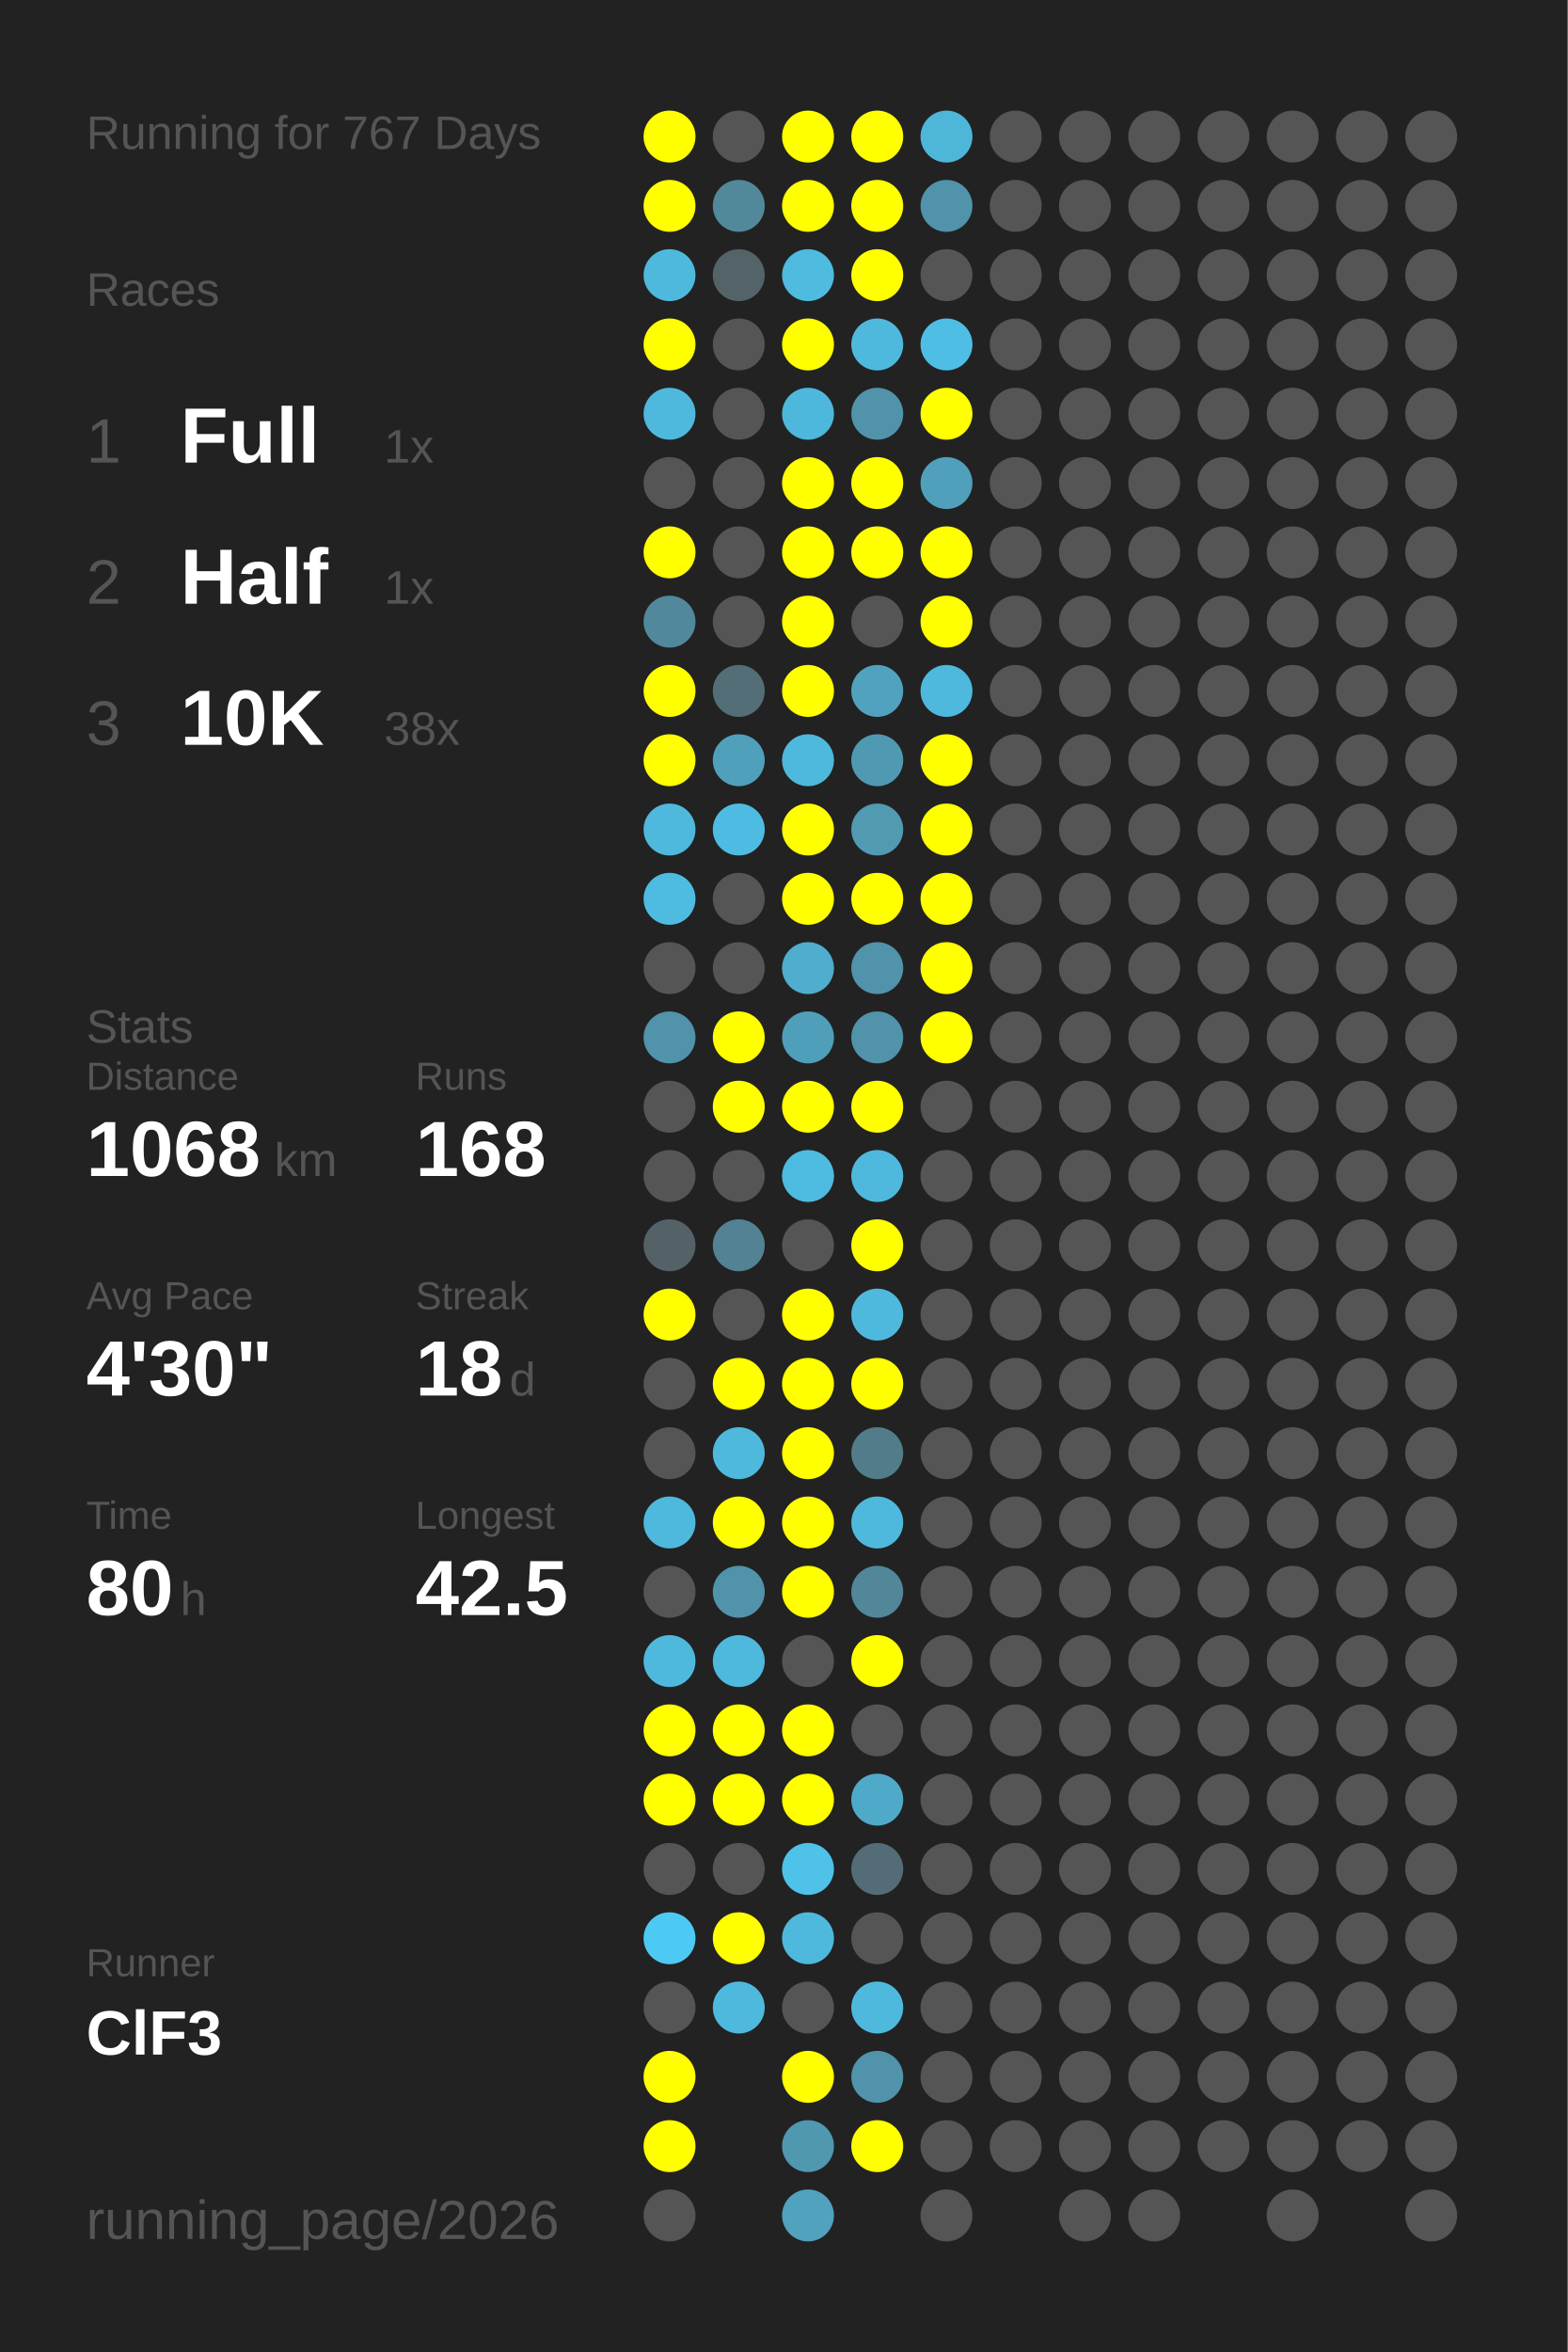
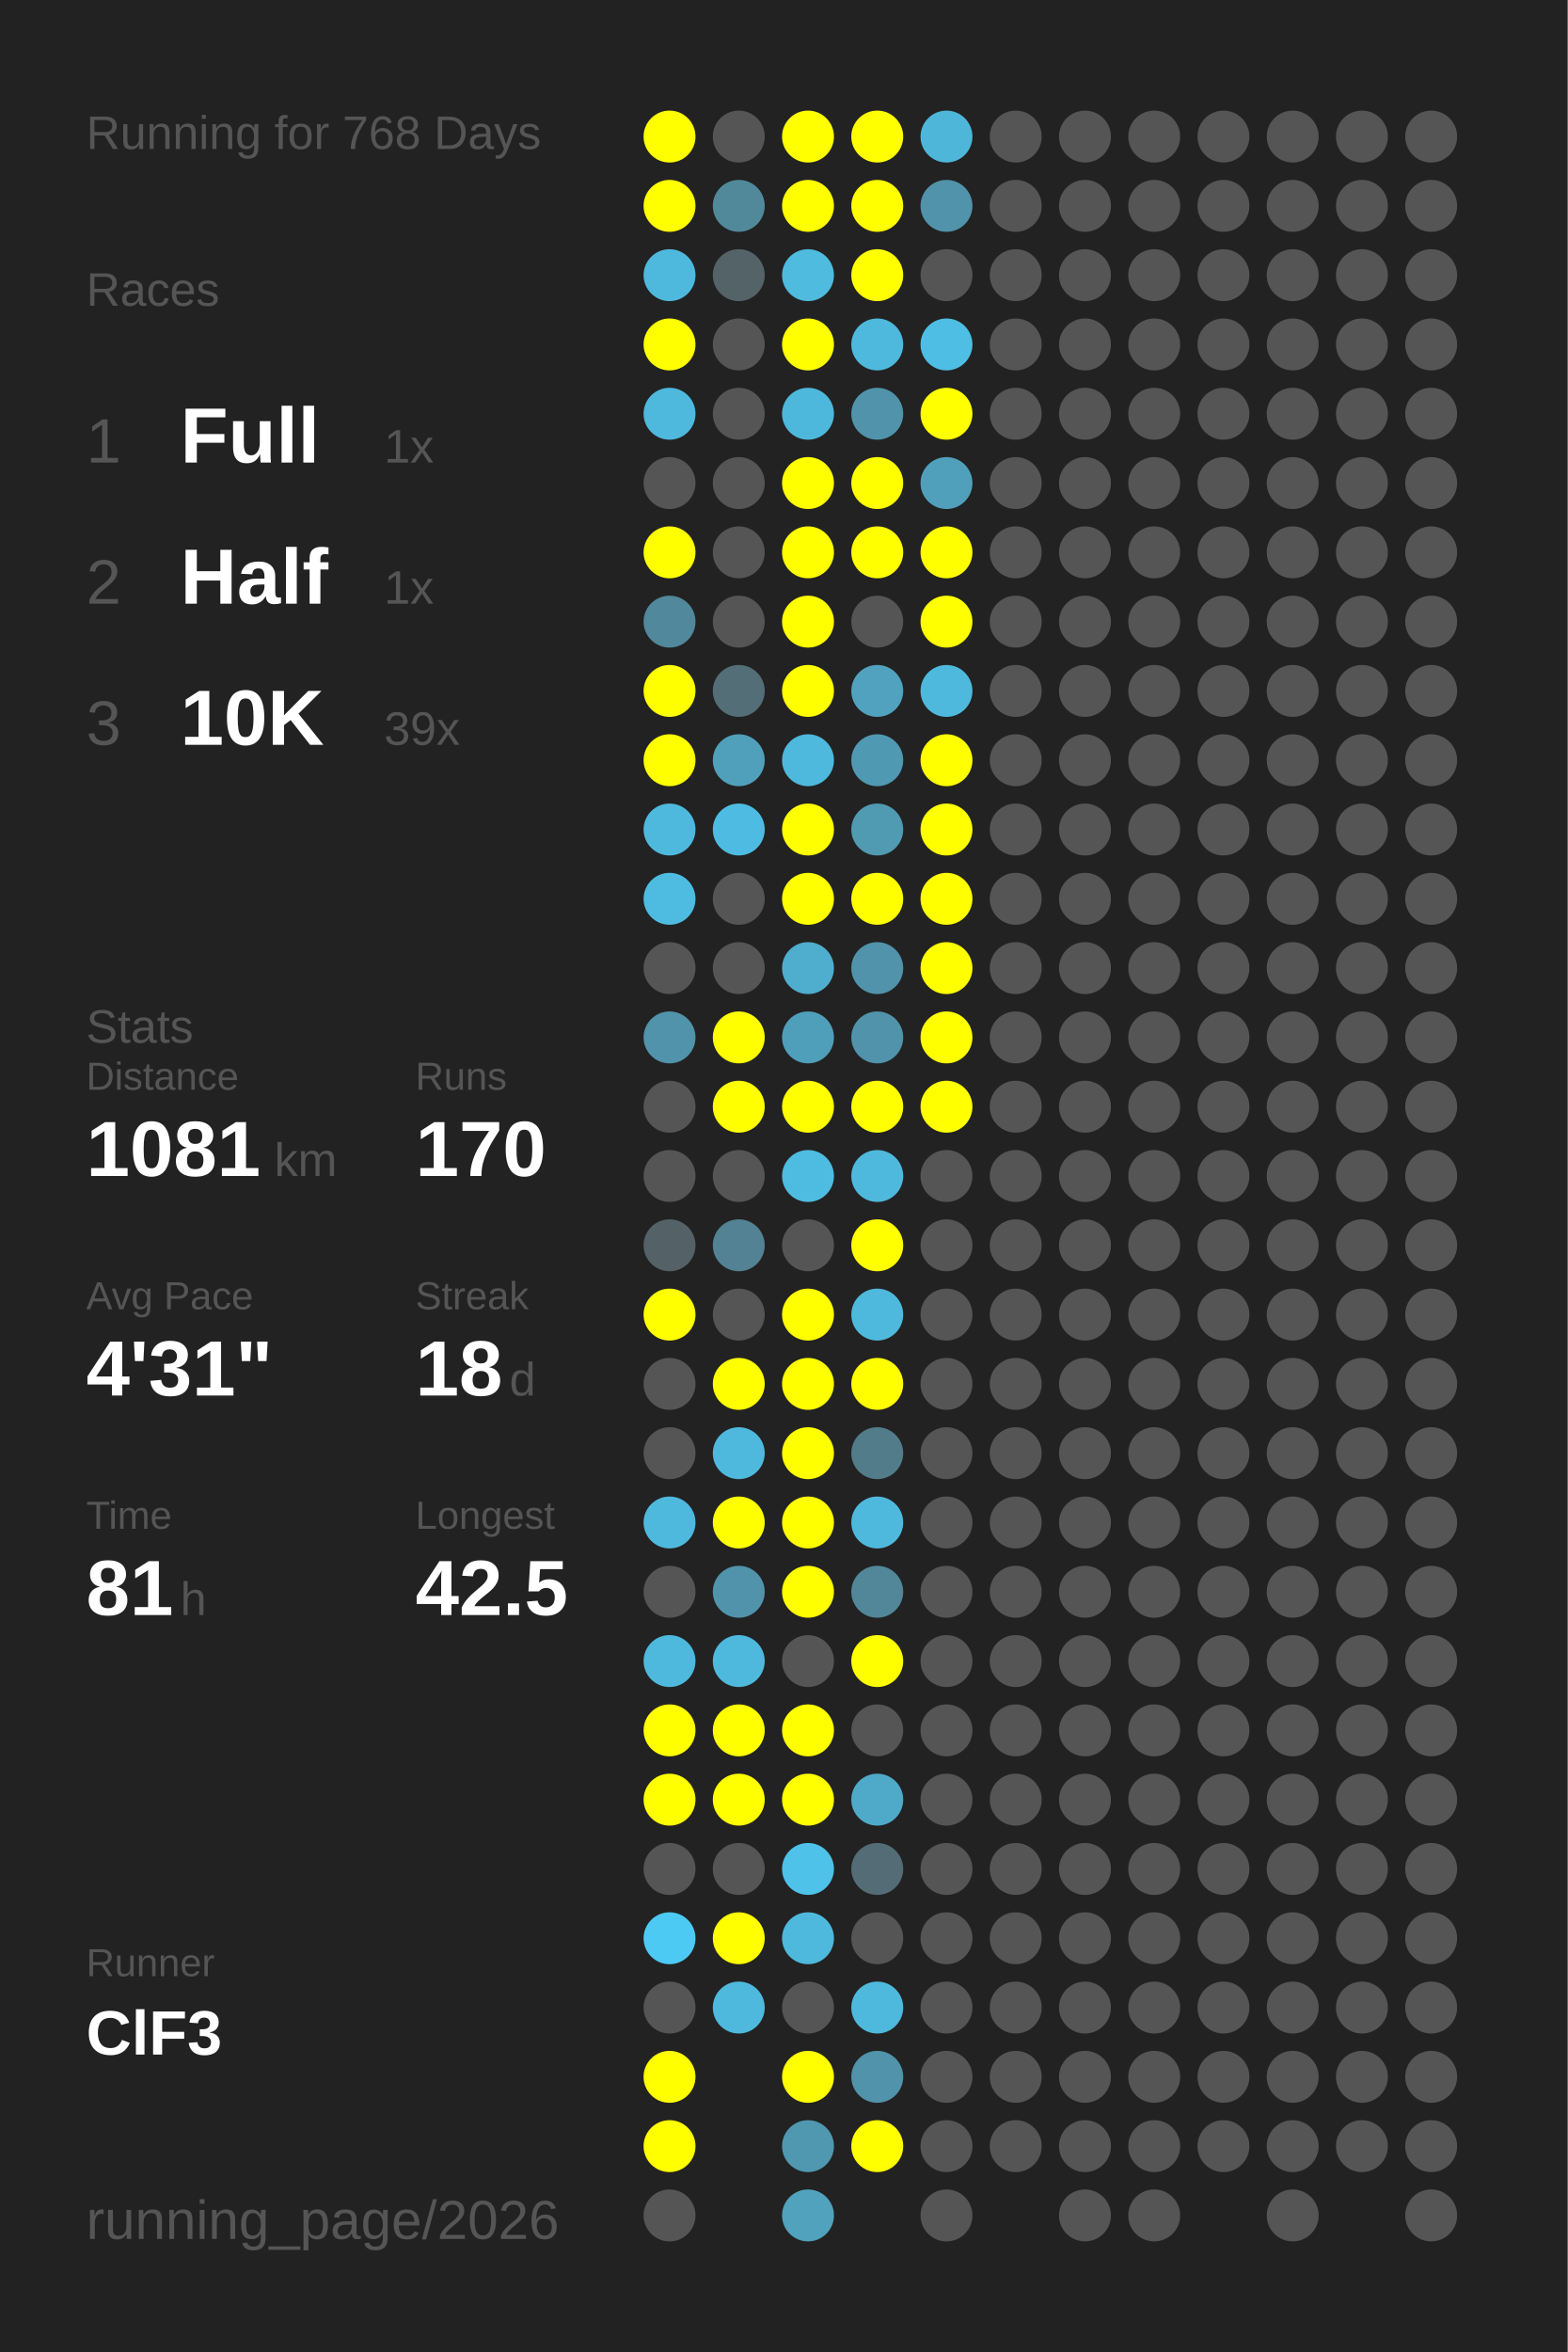
<svg xmlns="http://www.w3.org/2000/svg" baseProfile="full" height="300mm" version="1.1" viewBox="0,0,200,300" width="200mm">
  <defs />
  <rect fill="#222222" height="300" width="200" x="0" y="0" />
-   <text fill="#555555" style="font-size:6px; font-family:Arial;" x="11" y="19">Running for 767 Days</text>
+   <text fill="#555555" style="font-size:6px; font-family:Arial;" x="11" y="19">Running for 768 Days</text>
  <text fill="#555555" style="font-size:6px; font-family:Arial;" x="11" y="39">Races</text>
  <text fill="#555555" style="font-size:8px; font-family:Arial;" x="11" y="59">1</text>
  <text fill="#FFFFFF" style="font-size:10px; font-family:Arial; font-weight:bold;" x="23" y="59">Full</text>
  <text fill="#555555" style="font-size:6px; font-family:Arial;" x="49" y="59">1x</text>
  <text fill="#555555" style="font-size:8px; font-family:Arial;" x="11" y="77">2</text>
  <text fill="#FFFFFF" style="font-size:10px; font-family:Arial; font-weight:bold;" x="23" y="77">Half</text>
  <text fill="#555555" style="font-size:6px; font-family:Arial;" x="49" y="77">1x</text>
  <text fill="#555555" style="font-size:8px; font-family:Arial;" x="11" y="95">3</text>
  <text fill="#FFFFFF" style="font-size:10px; font-family:Arial; font-weight:bold;" x="23" y="95">10K</text>
-   <text fill="#555555" style="font-size:6px; font-family:Arial;" x="49" y="95">38x</text>
+   <text fill="#555555" style="font-size:6px; font-family:Arial;" x="49" y="95">39x</text>
  <text fill="#555555" style="font-size:6px; font-family:Arial;" x="11" y="133">Stats</text>
  <text fill="#555555" style="font-size:5px; font-family:Arial;" x="11" y="139">Distance</text>
-   <text fill="#FFFFFF" style="font-size:10px; font-family:Arial; font-weight:bold;" x="11" y="150">1068</text>
+   <text fill="#FFFFFF" style="font-size:10px; font-family:Arial; font-weight:bold;" x="11" y="150">1081</text>
  <text fill="#555555" style="font-size:6px; font-family:Arial;" x="35" y="150">km</text>
  <text fill="#555555" style="font-size:5px; font-family:Arial;" x="53" y="139">Runs</text>
-   <text fill="#FFFFFF" style="font-size:10px; font-family:Arial; font-weight:bold;" x="53" y="150">168</text>
+   <text fill="#FFFFFF" style="font-size:10px; font-family:Arial; font-weight:bold;" x="53" y="150">170</text>
  <text fill="#555555" style="font-size:5px; font-family:Arial;" x="11" y="167">Avg Pace</text>
-   <text fill="#FFFFFF" style="font-size:10px; font-family:Arial; font-weight:bold;" x="11" y="178">4'30"</text>
+   <text fill="#FFFFFF" style="font-size:10px; font-family:Arial; font-weight:bold;" x="11" y="178">4'31"</text>
  <text fill="#555555" style="font-size:5px; font-family:Arial;" x="53" y="167">Streak</text>
  <text fill="#FFFFFF" style="font-size:10px; font-family:Arial; font-weight:bold;" x="53" y="178">18</text>
  <text fill="#555555" style="font-size:6px; font-family:Arial;" x="65" y="178">d</text>
  <text fill="#555555" style="font-size:5px; font-family:Arial;" x="11" y="195">Time</text>
-   <text fill="#FFFFFF" style="font-size:10px; font-family:Arial; font-weight:bold;" x="11" y="206">80</text>
+   <text fill="#FFFFFF" style="font-size:10px; font-family:Arial; font-weight:bold;" x="11" y="206">81</text>
  <text fill="#555555" style="font-size:6px; font-family:Arial;" x="23" y="206">h</text>
  <text fill="#555555" style="font-size:5px; font-family:Arial;" x="53" y="195">Longest</text>
  <text fill="#FFFFFF" style="font-size:10px; font-family:Arial; font-weight:bold;" x="53" y="206">42.5</text>
  <text fill="#555555" style="font-size:5px; font-family:Arial;" x="11" y="252.065">Runner</text>
  <text fill="#FFFFFF" style="font-size:8px; font-family:Arial; font-weight:bold;" x="11" y="262.065">ClF3</text>
  <text fill="#555555" style="font-size:7px; font-family:Arial;" x="11" y="285.581">running_page/2026</text>
  <circle cx="85.417" cy="17.419" fill="#FFFF00" r="3.312" />
  <circle cx="85.417" cy="26.258" fill="#FFFF00" r="3.312" />
  <circle cx="85.417" cy="35.097" fill="#4eb9dd" r="3.312" />
  <circle cx="85.417" cy="43.935" fill="#FFFF00" r="3.312" />
  <circle cx="85.417" cy="52.774" fill="#4eb9dd" r="3.312" />
  <circle cx="85.417" cy="61.613" fill="#555555" r="3.312" />
  <circle cx="85.417" cy="70.452" fill="#FFFF00" r="3.312" />
  <circle cx="85.417" cy="79.29" fill="#51889b" r="3.312" />
  <circle cx="85.417" cy="88.129" fill="#FFFF00" r="3.312" />
  <circle cx="85.417" cy="96.968" fill="#FFFF00" r="3.312" />
  <circle cx="85.417" cy="105.806" fill="#4eb9dd" r="3.312" />
  <circle cx="85.417" cy="114.645" fill="#4ebce1" r="3.312" />
  <circle cx="85.417" cy="123.484" fill="#555555" r="3.312" />
  <circle cx="85.417" cy="132.323" fill="#5093aa" r="3.312" />
  <circle cx="85.417" cy="141.161" fill="#555555" r="3.312" />
  <circle cx="85.417" cy="150" fill="#555555" r="3.312" />
  <circle cx="85.417" cy="158.839" fill="#546267" r="3.312" />
  <circle cx="85.417" cy="167.677" fill="#FFFF00" r="3.312" />
  <circle cx="85.417" cy="176.516" fill="#555555" r="3.312" />
  <circle cx="85.417" cy="185.355" fill="#555555" r="3.312" />
  <circle cx="85.417" cy="194.194" fill="#4eb9dd" r="3.312" />
  <circle cx="85.417" cy="203.032" fill="#555555" r="3.312" />
  <circle cx="85.417" cy="211.871" fill="#4eb9dd" r="3.312" />
  <circle cx="85.417" cy="220.71" fill="#FFFF00" r="3.312" />
  <circle cx="85.417" cy="229.548" fill="#FFFF00" r="3.312" />
  <circle cx="85.417" cy="238.387" fill="#555555" r="3.312" />
  <circle cx="85.417" cy="247.226" fill="#4dcaf4" r="3.312" />
  <circle cx="85.417" cy="256.065" fill="#555555" r="3.312" />
  <circle cx="85.417" cy="264.903" fill="#FFFF00" r="3.312" />
  <circle cx="85.417" cy="273.742" fill="#FFFF00" r="3.312" />
  <circle cx="85.417" cy="282.581" fill="#555555" r="3.312" />
  <circle cx="94.25" cy="17.419" fill="#555555" r="3.312" />
  <circle cx="94.25" cy="26.258" fill="#51899b" r="3.312" />
  <circle cx="94.25" cy="35.097" fill="#546368" r="3.312" />
  <circle cx="94.25" cy="43.935" fill="#555555" r="3.312" />
  <circle cx="94.25" cy="52.774" fill="#555555" r="3.312" />
  <circle cx="94.25" cy="61.613" fill="#555555" r="3.312" />
  <circle cx="94.25" cy="70.452" fill="#555555" r="3.312" />
  <circle cx="94.25" cy="79.29" fill="#555555" r="3.312" />
  <circle cx="94.25" cy="88.129" fill="#536e77" r="3.312" />
  <circle cx="94.25" cy="96.968" fill="#50a0bc" r="3.312" />
  <circle cx="94.25" cy="105.806" fill="#4ebce2" r="3.312" />
  <circle cx="94.25" cy="114.645" fill="#555555" r="3.312" />
  <circle cx="94.25" cy="123.484" fill="#555555" r="3.312" />
  <circle cx="94.25" cy="132.323" fill="#FFFF00" r="3.312" />
  <circle cx="94.25" cy="141.161" fill="#FFFF00" r="3.312" />
  <circle cx="94.25" cy="150" fill="#555555" r="3.312" />
  <circle cx="94.25" cy="158.839" fill="#528293" r="3.312" />
  <circle cx="94.25" cy="167.677" fill="#555555" r="3.312" />
  <circle cx="94.25" cy="176.516" fill="#FFFF00" r="3.312" />
  <circle cx="94.25" cy="185.355" fill="#4eb9dd" r="3.312" />
  <circle cx="94.25" cy="194.194" fill="#FFFF00" r="3.312" />
  <circle cx="94.25" cy="203.032" fill="#5093aa" r="3.312" />
  <circle cx="94.25" cy="211.871" fill="#4eb9dd" r="3.312" />
  <circle cx="94.25" cy="220.71" fill="#FFFF00" r="3.312" />
  <circle cx="94.25" cy="229.548" fill="#FFFF00" r="3.312" />
  <circle cx="94.25" cy="238.387" fill="#555555" r="3.312" />
  <circle cx="94.25" cy="247.226" fill="#FFFF00" r="3.312" />
  <circle cx="94.25" cy="256.065" fill="#4eb9dd" r="3.312" />
  <circle cx="103.083" cy="17.419" fill="#FFFF00" r="3.312" />
  <circle cx="103.083" cy="26.258" fill="#FFFF00" r="3.312" />
  <circle cx="103.083" cy="35.097" fill="#4ebbdf" r="3.312" />
  <circle cx="103.083" cy="43.935" fill="#FFFF00" r="3.312" />
  <circle cx="103.083" cy="52.774" fill="#4eb8dc" r="3.312" />
  <circle cx="103.083" cy="61.613" fill="#FFFF00" r="3.312" />
  <circle cx="103.083" cy="70.452" fill="#FFFF00" r="3.312" />
  <circle cx="103.083" cy="79.29" fill="#FFFF00" r="3.312" />
  <circle cx="103.083" cy="88.129" fill="#FFFF00" r="3.312" />
  <circle cx="103.083" cy="96.968" fill="#4eb9dd" r="3.312" />
  <circle cx="103.083" cy="105.806" fill="#FFFF00" r="3.312" />
  <circle cx="103.083" cy="114.645" fill="#FFFF00" r="3.312" />
  <circle cx="103.083" cy="123.484" fill="#4faece" r="3.312" />
  <circle cx="103.083" cy="132.323" fill="#509fba" r="3.312" />
  <circle cx="103.083" cy="141.161" fill="#FFFF00" r="3.312" />
  <circle cx="103.083" cy="150" fill="#4ebce1" r="3.312" />
  <circle cx="103.083" cy="158.839" fill="#555555" r="3.312" />
  <circle cx="103.083" cy="167.677" fill="#FFFF00" r="3.312" />
  <circle cx="103.083" cy="176.516" fill="#FFFF00" r="3.312" />
  <circle cx="103.083" cy="185.355" fill="#FFFF00" r="3.312" />
  <circle cx="103.083" cy="194.194" fill="#FFFF00" r="3.312" />
  <circle cx="103.083" cy="203.032" fill="#FFFF00" r="3.312" />
  <circle cx="103.083" cy="211.871" fill="#555555" r="3.312" />
  <circle cx="103.083" cy="220.71" fill="#FFFF00" r="3.312" />
  <circle cx="103.083" cy="229.548" fill="#FFFF00" r="3.312" />
  <circle cx="103.083" cy="238.387" fill="#4ec2e9" r="3.312" />
  <circle cx="103.083" cy="247.226" fill="#4eb9dd" r="3.312" />
  <circle cx="103.083" cy="256.065" fill="#555555" r="3.312" />
  <circle cx="103.083" cy="264.903" fill="#FFFF00" r="3.312" />
  <circle cx="103.083" cy="273.742" fill="#5097b0" r="3.312" />
  <circle cx="103.083" cy="282.581" fill="#50a2bd" r="3.312" />
  <circle cx="111.917" cy="17.419" fill="#FFFF00" r="3.312" />
  <circle cx="111.917" cy="26.258" fill="#FFFF00" r="3.312" />
  <circle cx="111.917" cy="35.097" fill="#FFFF00" r="3.312" />
  <circle cx="111.917" cy="43.935" fill="#4eb9dd" r="3.312" />
  <circle cx="111.917" cy="52.774" fill="#5093aa" r="3.312" />
  <circle cx="111.917" cy="61.613" fill="#FFFF00" r="3.312" />
  <circle cx="111.917" cy="70.452" fill="#FFFF00" r="3.312" />
  <circle cx="111.917" cy="79.29" fill="#555555" r="3.312" />
  <circle cx="111.917" cy="88.129" fill="#50a2be" r="3.312" />
  <circle cx="111.917" cy="96.968" fill="#5099b2" r="3.312" />
  <circle cx="111.917" cy="105.806" fill="#509ab2" r="3.312" />
  <circle cx="111.917" cy="114.645" fill="#FFFF00" r="3.312" />
  <circle cx="111.917" cy="123.484" fill="#5093aa" r="3.312" />
  <circle cx="111.917" cy="132.323" fill="#5093aa" r="3.312" />
  <circle cx="111.917" cy="141.161" fill="#FFFF00" r="3.312" />
  <circle cx="111.917" cy="150" fill="#4eb9dd" r="3.312" />
  <circle cx="111.917" cy="158.839" fill="#FFFF00" r="3.312" />
  <circle cx="111.917" cy="167.677" fill="#4eb9dd" r="3.312" />
  <circle cx="111.917" cy="176.516" fill="#FFFF00" r="3.312" />
  <circle cx="111.917" cy="185.355" fill="#527c8a" r="3.312" />
  <circle cx="111.917" cy="194.194" fill="#4eb9dd" r="3.312" />
  <circle cx="111.917" cy="203.032" fill="#518799" r="3.312" />
  <circle cx="111.917" cy="211.871" fill="#FFFF00" r="3.312" />
  <circle cx="111.917" cy="220.71" fill="#555555" r="3.312" />
  <circle cx="111.917" cy="229.548" fill="#4faac9" r="3.312" />
  <circle cx="111.917" cy="238.387" fill="#536c75" r="3.312" />
  <circle cx="111.917" cy="247.226" fill="#555555" r="3.312" />
  <circle cx="111.917" cy="256.065" fill="#4eb9dd" r="3.312" />
  <circle cx="111.917" cy="264.903" fill="#5093aa" r="3.312" />
  <circle cx="111.917" cy="273.742" fill="#FFFF00" r="3.312" />
  <circle cx="120.75" cy="17.419" fill="#4eb6d9" r="3.312" />
  <circle cx="120.75" cy="26.258" fill="#5093aa" r="3.312" />
  <circle cx="120.75" cy="35.097" fill="#555555" r="3.312" />
  <circle cx="120.75" cy="43.935" fill="#4ebee4" r="3.312" />
  <circle cx="120.75" cy="52.774" fill="#FFFF00" r="3.312" />
  <circle cx="120.75" cy="61.613" fill="#50a0bb" r="3.312" />
  <circle cx="120.75" cy="70.452" fill="#FFFF00" r="3.312" />
  <circle cx="120.75" cy="79.29" fill="#FFFF00" r="3.312" />
  <circle cx="120.75" cy="88.129" fill="#4eb9dd" r="3.312" />
  <circle cx="120.75" cy="96.968" fill="#FFFF00" r="3.312" />
  <circle cx="120.75" cy="105.806" fill="#FFFF00" r="3.312" />
  <circle cx="120.75" cy="114.645" fill="#FFFF00" r="3.312" />
  <circle cx="120.75" cy="123.484" fill="#FFFF00" r="3.312" />
  <circle cx="120.75" cy="132.323" fill="#FFFF00" r="3.312" />
-   <circle cx="120.75" cy="141.161" fill="#555555" r="3.312" />
+   <circle cx="120.75" cy="141.161" fill="#FFFF00" r="3.312" />
  <circle cx="120.75" cy="150" fill="#555555" r="3.312" />
  <circle cx="120.75" cy="158.839" fill="#555555" r="3.312" />
  <circle cx="120.75" cy="167.677" fill="#555555" r="3.312" />
  <circle cx="120.75" cy="176.516" fill="#555555" r="3.312" />
  <circle cx="120.75" cy="185.355" fill="#555555" r="3.312" />
  <circle cx="120.75" cy="194.194" fill="#555555" r="3.312" />
  <circle cx="120.75" cy="203.032" fill="#555555" r="3.312" />
  <circle cx="120.75" cy="211.871" fill="#555555" r="3.312" />
  <circle cx="120.75" cy="220.71" fill="#555555" r="3.312" />
  <circle cx="120.75" cy="229.548" fill="#555555" r="3.312" />
  <circle cx="120.75" cy="238.387" fill="#555555" r="3.312" />
  <circle cx="120.75" cy="247.226" fill="#555555" r="3.312" />
  <circle cx="120.75" cy="256.065" fill="#555555" r="3.312" />
  <circle cx="120.75" cy="264.903" fill="#555555" r="3.312" />
  <circle cx="120.75" cy="273.742" fill="#555555" r="3.312" />
  <circle cx="120.75" cy="282.581" fill="#555555" r="3.312" />
  <circle cx="129.583" cy="17.419" fill="#555555" r="3.312" />
  <circle cx="129.583" cy="26.258" fill="#555555" r="3.312" />
  <circle cx="129.583" cy="35.097" fill="#555555" r="3.312" />
  <circle cx="129.583" cy="43.935" fill="#555555" r="3.312" />
  <circle cx="129.583" cy="52.774" fill="#555555" r="3.312" />
  <circle cx="129.583" cy="61.613" fill="#555555" r="3.312" />
  <circle cx="129.583" cy="70.452" fill="#555555" r="3.312" />
  <circle cx="129.583" cy="79.29" fill="#555555" r="3.312" />
  <circle cx="129.583" cy="88.129" fill="#555555" r="3.312" />
  <circle cx="129.583" cy="96.968" fill="#555555" r="3.312" />
  <circle cx="129.583" cy="105.806" fill="#555555" r="3.312" />
  <circle cx="129.583" cy="114.645" fill="#555555" r="3.312" />
  <circle cx="129.583" cy="123.484" fill="#555555" r="3.312" />
  <circle cx="129.583" cy="132.323" fill="#555555" r="3.312" />
  <circle cx="129.583" cy="141.161" fill="#555555" r="3.312" />
  <circle cx="129.583" cy="150" fill="#555555" r="3.312" />
  <circle cx="129.583" cy="158.839" fill="#555555" r="3.312" />
  <circle cx="129.583" cy="167.677" fill="#555555" r="3.312" />
  <circle cx="129.583" cy="176.516" fill="#555555" r="3.312" />
  <circle cx="129.583" cy="185.355" fill="#555555" r="3.312" />
  <circle cx="129.583" cy="194.194" fill="#555555" r="3.312" />
  <circle cx="129.583" cy="203.032" fill="#555555" r="3.312" />
  <circle cx="129.583" cy="211.871" fill="#555555" r="3.312" />
  <circle cx="129.583" cy="220.71" fill="#555555" r="3.312" />
  <circle cx="129.583" cy="229.548" fill="#555555" r="3.312" />
  <circle cx="129.583" cy="238.387" fill="#555555" r="3.312" />
  <circle cx="129.583" cy="247.226" fill="#555555" r="3.312" />
  <circle cx="129.583" cy="256.065" fill="#555555" r="3.312" />
  <circle cx="129.583" cy="264.903" fill="#555555" r="3.312" />
  <circle cx="129.583" cy="273.742" fill="#555555" r="3.312" />
  <circle cx="138.417" cy="17.419" fill="#555555" r="3.312" />
  <circle cx="138.417" cy="26.258" fill="#555555" r="3.312" />
  <circle cx="138.417" cy="35.097" fill="#555555" r="3.312" />
  <circle cx="138.417" cy="43.935" fill="#555555" r="3.312" />
  <circle cx="138.417" cy="52.774" fill="#555555" r="3.312" />
  <circle cx="138.417" cy="61.613" fill="#555555" r="3.312" />
  <circle cx="138.417" cy="70.452" fill="#555555" r="3.312" />
  <circle cx="138.417" cy="79.29" fill="#555555" r="3.312" />
  <circle cx="138.417" cy="88.129" fill="#555555" r="3.312" />
  <circle cx="138.417" cy="96.968" fill="#555555" r="3.312" />
  <circle cx="138.417" cy="105.806" fill="#555555" r="3.312" />
  <circle cx="138.417" cy="114.645" fill="#555555" r="3.312" />
  <circle cx="138.417" cy="123.484" fill="#555555" r="3.312" />
  <circle cx="138.417" cy="132.323" fill="#555555" r="3.312" />
  <circle cx="138.417" cy="141.161" fill="#555555" r="3.312" />
  <circle cx="138.417" cy="150" fill="#555555" r="3.312" />
  <circle cx="138.417" cy="158.839" fill="#555555" r="3.312" />
  <circle cx="138.417" cy="167.677" fill="#555555" r="3.312" />
  <circle cx="138.417" cy="176.516" fill="#555555" r="3.312" />
  <circle cx="138.417" cy="185.355" fill="#555555" r="3.312" />
  <circle cx="138.417" cy="194.194" fill="#555555" r="3.312" />
  <circle cx="138.417" cy="203.032" fill="#555555" r="3.312" />
  <circle cx="138.417" cy="211.871" fill="#555555" r="3.312" />
  <circle cx="138.417" cy="220.71" fill="#555555" r="3.312" />
  <circle cx="138.417" cy="229.548" fill="#555555" r="3.312" />
  <circle cx="138.417" cy="238.387" fill="#555555" r="3.312" />
  <circle cx="138.417" cy="247.226" fill="#555555" r="3.312" />
  <circle cx="138.417" cy="256.065" fill="#555555" r="3.312" />
  <circle cx="138.417" cy="264.903" fill="#555555" r="3.312" />
  <circle cx="138.417" cy="273.742" fill="#555555" r="3.312" />
  <circle cx="138.417" cy="282.581" fill="#555555" r="3.312" />
  <circle cx="147.25" cy="17.419" fill="#555555" r="3.312" />
  <circle cx="147.25" cy="26.258" fill="#555555" r="3.312" />
  <circle cx="147.25" cy="35.097" fill="#555555" r="3.312" />
  <circle cx="147.25" cy="43.935" fill="#555555" r="3.312" />
  <circle cx="147.25" cy="52.774" fill="#555555" r="3.312" />
  <circle cx="147.25" cy="61.613" fill="#555555" r="3.312" />
  <circle cx="147.25" cy="70.452" fill="#555555" r="3.312" />
  <circle cx="147.25" cy="79.29" fill="#555555" r="3.312" />
  <circle cx="147.25" cy="88.129" fill="#555555" r="3.312" />
  <circle cx="147.25" cy="96.968" fill="#555555" r="3.312" />
  <circle cx="147.25" cy="105.806" fill="#555555" r="3.312" />
  <circle cx="147.25" cy="114.645" fill="#555555" r="3.312" />
  <circle cx="147.25" cy="123.484" fill="#555555" r="3.312" />
  <circle cx="147.25" cy="132.323" fill="#555555" r="3.312" />
  <circle cx="147.25" cy="141.161" fill="#555555" r="3.312" />
  <circle cx="147.25" cy="150" fill="#555555" r="3.312" />
  <circle cx="147.25" cy="158.839" fill="#555555" r="3.312" />
  <circle cx="147.25" cy="167.677" fill="#555555" r="3.312" />
  <circle cx="147.25" cy="176.516" fill="#555555" r="3.312" />
  <circle cx="147.25" cy="185.355" fill="#555555" r="3.312" />
  <circle cx="147.25" cy="194.194" fill="#555555" r="3.312" />
  <circle cx="147.25" cy="203.032" fill="#555555" r="3.312" />
  <circle cx="147.25" cy="211.871" fill="#555555" r="3.312" />
  <circle cx="147.25" cy="220.71" fill="#555555" r="3.312" />
  <circle cx="147.25" cy="229.548" fill="#555555" r="3.312" />
  <circle cx="147.25" cy="238.387" fill="#555555" r="3.312" />
  <circle cx="147.25" cy="247.226" fill="#555555" r="3.312" />
  <circle cx="147.25" cy="256.065" fill="#555555" r="3.312" />
  <circle cx="147.25" cy="264.903" fill="#555555" r="3.312" />
  <circle cx="147.25" cy="273.742" fill="#555555" r="3.312" />
  <circle cx="147.25" cy="282.581" fill="#555555" r="3.312" />
  <circle cx="156.083" cy="17.419" fill="#555555" r="3.312" />
  <circle cx="156.083" cy="26.258" fill="#555555" r="3.312" />
  <circle cx="156.083" cy="35.097" fill="#555555" r="3.312" />
  <circle cx="156.083" cy="43.935" fill="#555555" r="3.312" />
  <circle cx="156.083" cy="52.774" fill="#555555" r="3.312" />
  <circle cx="156.083" cy="61.613" fill="#555555" r="3.312" />
  <circle cx="156.083" cy="70.452" fill="#555555" r="3.312" />
  <circle cx="156.083" cy="79.29" fill="#555555" r="3.312" />
  <circle cx="156.083" cy="88.129" fill="#555555" r="3.312" />
  <circle cx="156.083" cy="96.968" fill="#555555" r="3.312" />
  <circle cx="156.083" cy="105.806" fill="#555555" r="3.312" />
  <circle cx="156.083" cy="114.645" fill="#555555" r="3.312" />
  <circle cx="156.083" cy="123.484" fill="#555555" r="3.312" />
  <circle cx="156.083" cy="132.323" fill="#555555" r="3.312" />
  <circle cx="156.083" cy="141.161" fill="#555555" r="3.312" />
  <circle cx="156.083" cy="150" fill="#555555" r="3.312" />
  <circle cx="156.083" cy="158.839" fill="#555555" r="3.312" />
  <circle cx="156.083" cy="167.677" fill="#555555" r="3.312" />
  <circle cx="156.083" cy="176.516" fill="#555555" r="3.312" />
  <circle cx="156.083" cy="185.355" fill="#555555" r="3.312" />
  <circle cx="156.083" cy="194.194" fill="#555555" r="3.312" />
  <circle cx="156.083" cy="203.032" fill="#555555" r="3.312" />
  <circle cx="156.083" cy="211.871" fill="#555555" r="3.312" />
  <circle cx="156.083" cy="220.71" fill="#555555" r="3.312" />
  <circle cx="156.083" cy="229.548" fill="#555555" r="3.312" />
  <circle cx="156.083" cy="238.387" fill="#555555" r="3.312" />
  <circle cx="156.083" cy="247.226" fill="#555555" r="3.312" />
  <circle cx="156.083" cy="256.065" fill="#555555" r="3.312" />
  <circle cx="156.083" cy="264.903" fill="#555555" r="3.312" />
  <circle cx="156.083" cy="273.742" fill="#555555" r="3.312" />
  <circle cx="164.917" cy="17.419" fill="#555555" r="3.312" />
  <circle cx="164.917" cy="26.258" fill="#555555" r="3.312" />
  <circle cx="164.917" cy="35.097" fill="#555555" r="3.312" />
  <circle cx="164.917" cy="43.935" fill="#555555" r="3.312" />
  <circle cx="164.917" cy="52.774" fill="#555555" r="3.312" />
  <circle cx="164.917" cy="61.613" fill="#555555" r="3.312" />
  <circle cx="164.917" cy="70.452" fill="#555555" r="3.312" />
  <circle cx="164.917" cy="79.29" fill="#555555" r="3.312" />
  <circle cx="164.917" cy="88.129" fill="#555555" r="3.312" />
  <circle cx="164.917" cy="96.968" fill="#555555" r="3.312" />
  <circle cx="164.917" cy="105.806" fill="#555555" r="3.312" />
  <circle cx="164.917" cy="114.645" fill="#555555" r="3.312" />
  <circle cx="164.917" cy="123.484" fill="#555555" r="3.312" />
  <circle cx="164.917" cy="132.323" fill="#555555" r="3.312" />
  <circle cx="164.917" cy="141.161" fill="#555555" r="3.312" />
  <circle cx="164.917" cy="150" fill="#555555" r="3.312" />
  <circle cx="164.917" cy="158.839" fill="#555555" r="3.312" />
  <circle cx="164.917" cy="167.677" fill="#555555" r="3.312" />
  <circle cx="164.917" cy="176.516" fill="#555555" r="3.312" />
  <circle cx="164.917" cy="185.355" fill="#555555" r="3.312" />
  <circle cx="164.917" cy="194.194" fill="#555555" r="3.312" />
  <circle cx="164.917" cy="203.032" fill="#555555" r="3.312" />
  <circle cx="164.917" cy="211.871" fill="#555555" r="3.312" />
  <circle cx="164.917" cy="220.71" fill="#555555" r="3.312" />
  <circle cx="164.917" cy="229.548" fill="#555555" r="3.312" />
  <circle cx="164.917" cy="238.387" fill="#555555" r="3.312" />
  <circle cx="164.917" cy="247.226" fill="#555555" r="3.312" />
  <circle cx="164.917" cy="256.065" fill="#555555" r="3.312" />
  <circle cx="164.917" cy="264.903" fill="#555555" r="3.312" />
  <circle cx="164.917" cy="273.742" fill="#555555" r="3.312" />
  <circle cx="164.917" cy="282.581" fill="#555555" r="3.312" />
  <circle cx="173.75" cy="17.419" fill="#555555" r="3.312" />
  <circle cx="173.75" cy="26.258" fill="#555555" r="3.312" />
  <circle cx="173.75" cy="35.097" fill="#555555" r="3.312" />
  <circle cx="173.75" cy="43.935" fill="#555555" r="3.312" />
  <circle cx="173.75" cy="52.774" fill="#555555" r="3.312" />
  <circle cx="173.75" cy="61.613" fill="#555555" r="3.312" />
  <circle cx="173.75" cy="70.452" fill="#555555" r="3.312" />
  <circle cx="173.75" cy="79.29" fill="#555555" r="3.312" />
  <circle cx="173.75" cy="88.129" fill="#555555" r="3.312" />
  <circle cx="173.75" cy="96.968" fill="#555555" r="3.312" />
  <circle cx="173.75" cy="105.806" fill="#555555" r="3.312" />
  <circle cx="173.75" cy="114.645" fill="#555555" r="3.312" />
  <circle cx="173.75" cy="123.484" fill="#555555" r="3.312" />
  <circle cx="173.75" cy="132.323" fill="#555555" r="3.312" />
  <circle cx="173.75" cy="141.161" fill="#555555" r="3.312" />
  <circle cx="173.75" cy="150" fill="#555555" r="3.312" />
  <circle cx="173.75" cy="158.839" fill="#555555" r="3.312" />
  <circle cx="173.75" cy="167.677" fill="#555555" r="3.312" />
  <circle cx="173.75" cy="176.516" fill="#555555" r="3.312" />
  <circle cx="173.75" cy="185.355" fill="#555555" r="3.312" />
  <circle cx="173.75" cy="194.194" fill="#555555" r="3.312" />
  <circle cx="173.75" cy="203.032" fill="#555555" r="3.312" />
  <circle cx="173.75" cy="211.871" fill="#555555" r="3.312" />
  <circle cx="173.75" cy="220.71" fill="#555555" r="3.312" />
  <circle cx="173.75" cy="229.548" fill="#555555" r="3.312" />
  <circle cx="173.75" cy="238.387" fill="#555555" r="3.312" />
  <circle cx="173.75" cy="247.226" fill="#555555" r="3.312" />
  <circle cx="173.75" cy="256.065" fill="#555555" r="3.312" />
  <circle cx="173.75" cy="264.903" fill="#555555" r="3.312" />
  <circle cx="173.75" cy="273.742" fill="#555555" r="3.312" />
  <circle cx="182.583" cy="17.419" fill="#555555" r="3.312" />
  <circle cx="182.583" cy="26.258" fill="#555555" r="3.312" />
  <circle cx="182.583" cy="35.097" fill="#555555" r="3.312" />
  <circle cx="182.583" cy="43.935" fill="#555555" r="3.312" />
  <circle cx="182.583" cy="52.774" fill="#555555" r="3.312" />
  <circle cx="182.583" cy="61.613" fill="#555555" r="3.312" />
  <circle cx="182.583" cy="70.452" fill="#555555" r="3.312" />
  <circle cx="182.583" cy="79.29" fill="#555555" r="3.312" />
  <circle cx="182.583" cy="88.129" fill="#555555" r="3.312" />
  <circle cx="182.583" cy="96.968" fill="#555555" r="3.312" />
  <circle cx="182.583" cy="105.806" fill="#555555" r="3.312" />
  <circle cx="182.583" cy="114.645" fill="#555555" r="3.312" />
  <circle cx="182.583" cy="123.484" fill="#555555" r="3.312" />
  <circle cx="182.583" cy="132.323" fill="#555555" r="3.312" />
  <circle cx="182.583" cy="141.161" fill="#555555" r="3.312" />
  <circle cx="182.583" cy="150" fill="#555555" r="3.312" />
  <circle cx="182.583" cy="158.839" fill="#555555" r="3.312" />
  <circle cx="182.583" cy="167.677" fill="#555555" r="3.312" />
  <circle cx="182.583" cy="176.516" fill="#555555" r="3.312" />
  <circle cx="182.583" cy="185.355" fill="#555555" r="3.312" />
  <circle cx="182.583" cy="194.194" fill="#555555" r="3.312" />
  <circle cx="182.583" cy="203.032" fill="#555555" r="3.312" />
  <circle cx="182.583" cy="211.871" fill="#555555" r="3.312" />
  <circle cx="182.583" cy="220.71" fill="#555555" r="3.312" />
  <circle cx="182.583" cy="229.548" fill="#555555" r="3.312" />
  <circle cx="182.583" cy="238.387" fill="#555555" r="3.312" />
  <circle cx="182.583" cy="247.226" fill="#555555" r="3.312" />
  <circle cx="182.583" cy="256.065" fill="#555555" r="3.312" />
  <circle cx="182.583" cy="264.903" fill="#555555" r="3.312" />
  <circle cx="182.583" cy="273.742" fill="#555555" r="3.312" />
  <circle cx="182.583" cy="282.581" fill="#555555" r="3.312" />
</svg>
